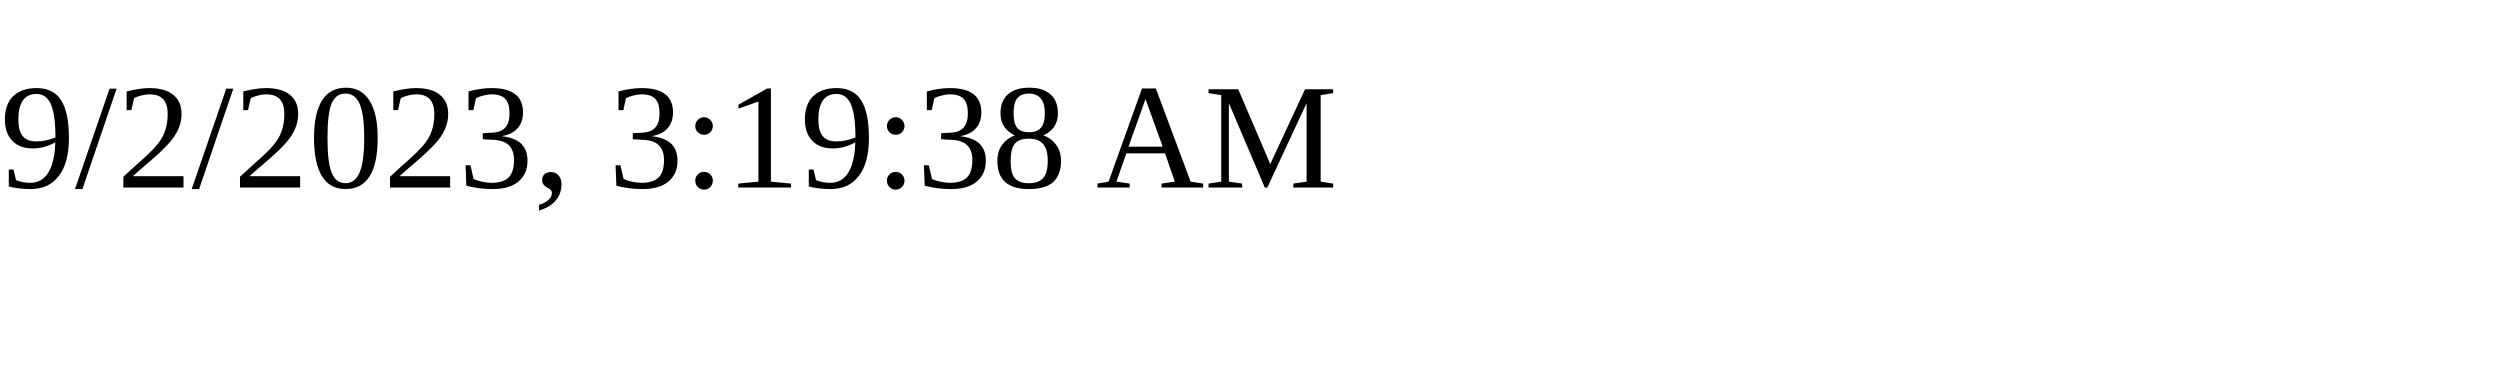
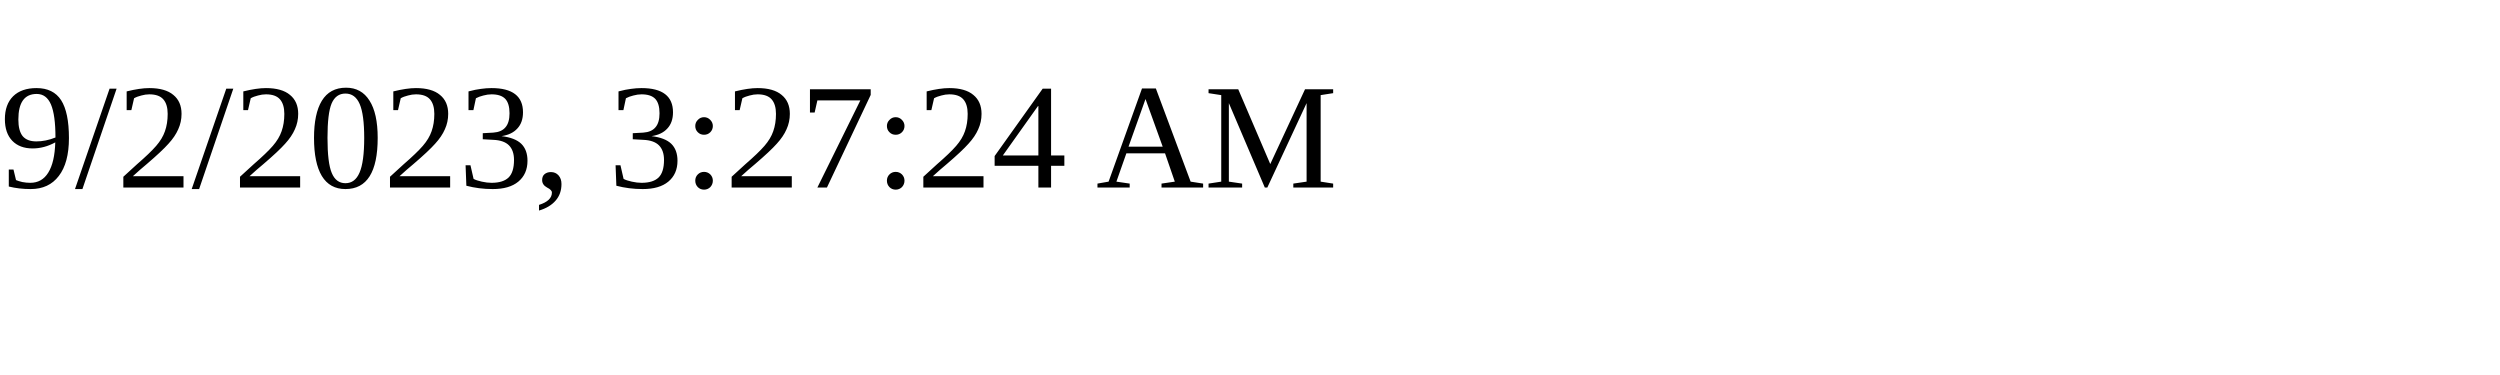
<svg xmlns="http://www.w3.org/2000/svg" height="30" width="200">
-   <text x="0" y="15">9/2/2023, 3:19:38 AM</text>
+   <text x="0" y="15">9/2/2023, 3:27:24 AM</text>
</svg>
